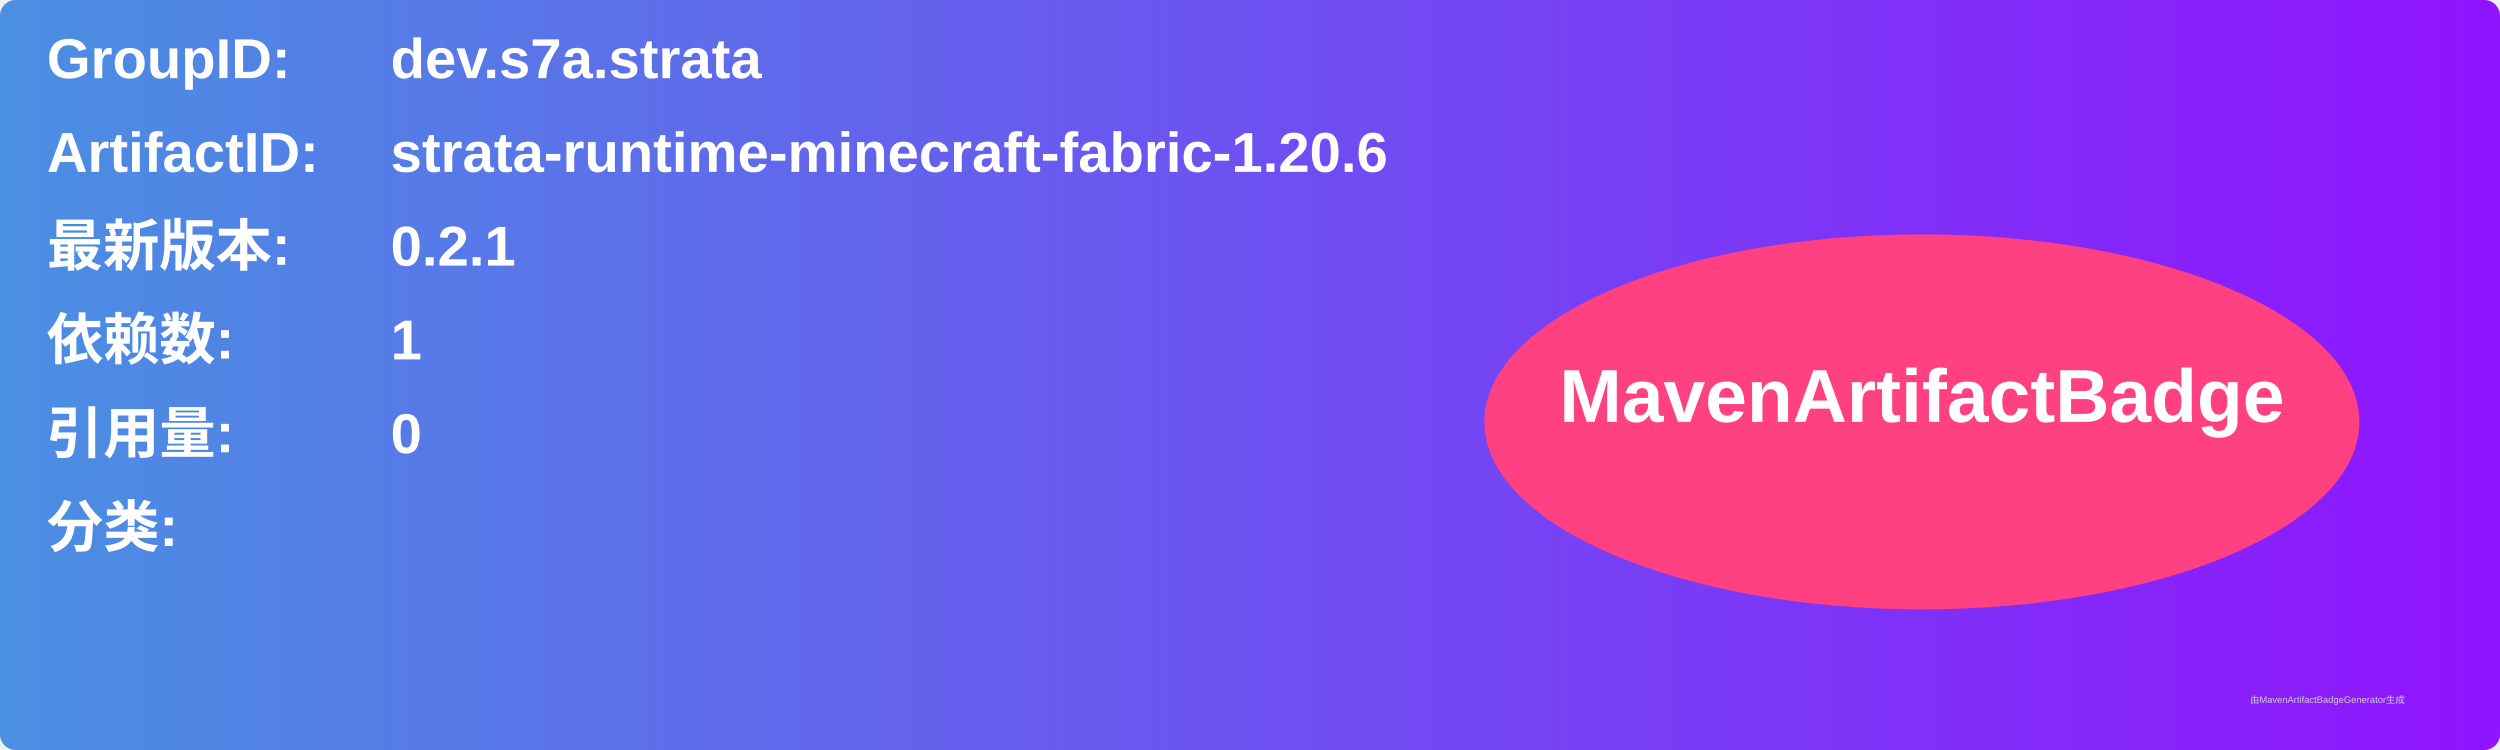
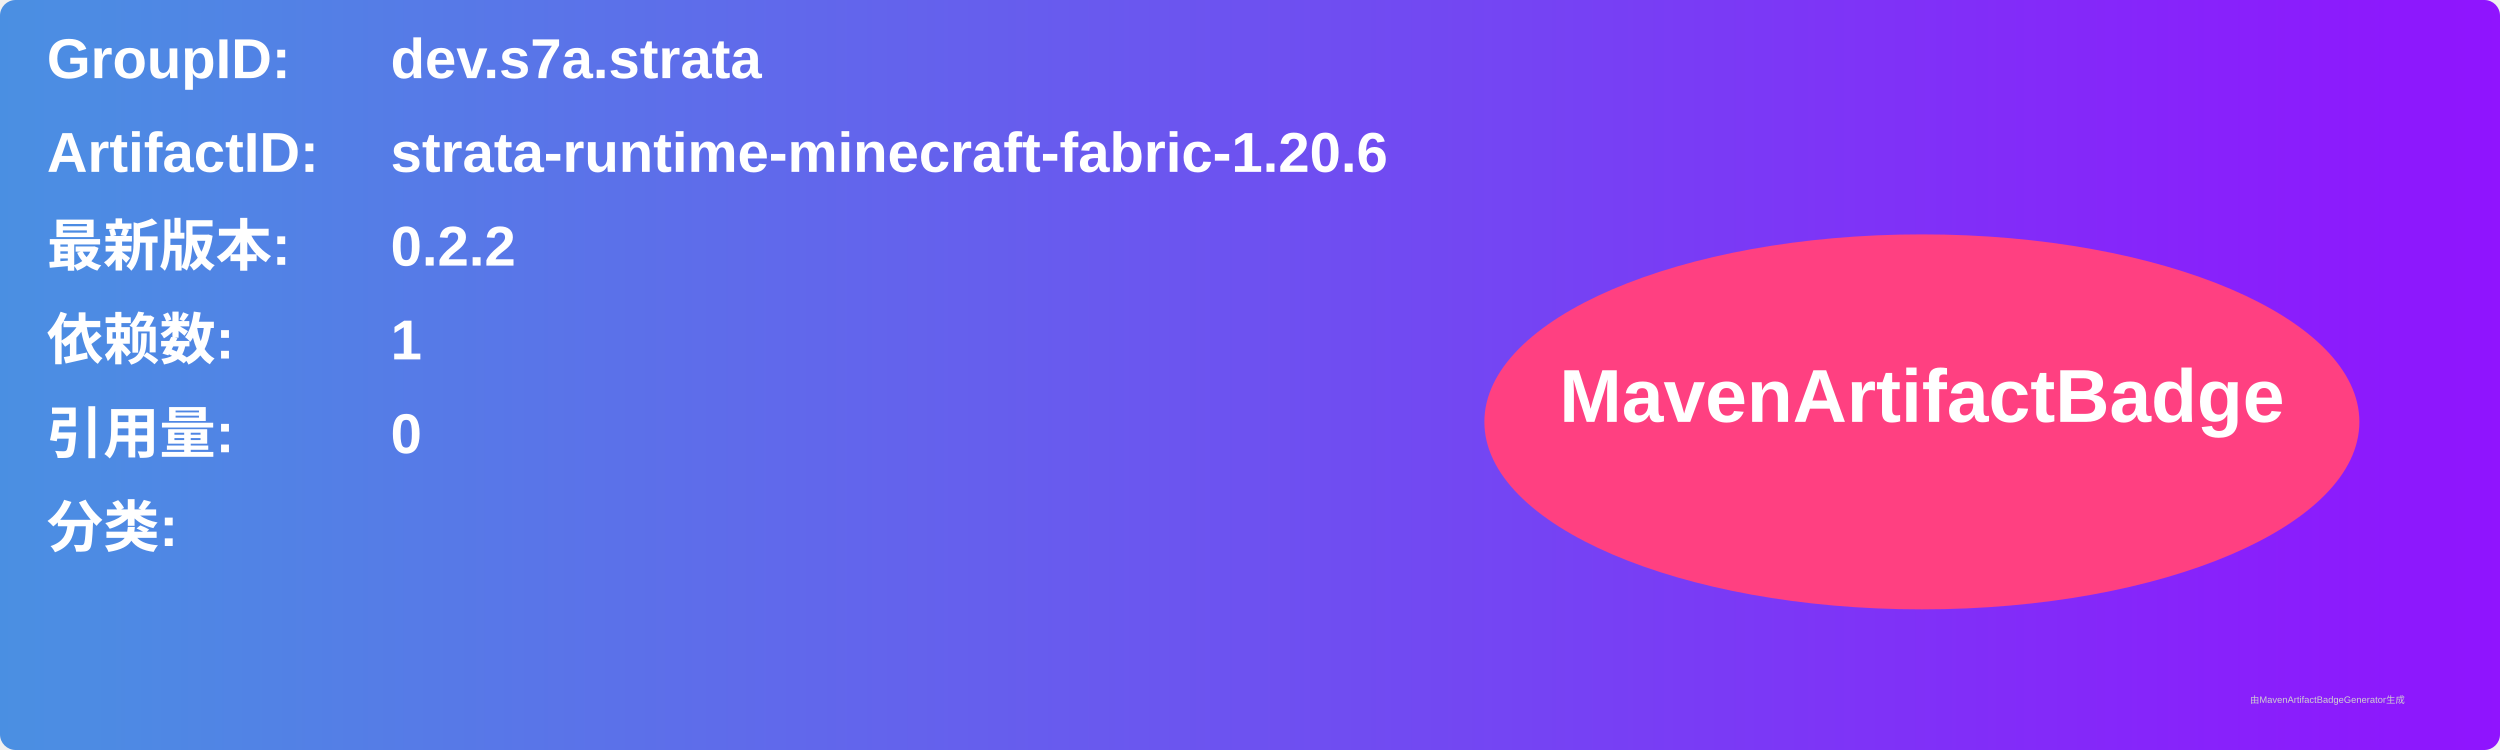
<svg xmlns="http://www.w3.org/2000/svg" width="800" height="240" viewBox="0 0 800 240">
  <linearGradient id="grad" x1="0%" y1="0%" x2="100%" y2="0%">
    <stop offset="0%" stop-color="#4a90e2" />
    <stop offset="100%" stop-color="#9013fe" />
  </linearGradient>
  <rect width="100%" height="100%" rx="5" ry="5" fill="url(#grad)" />
  <g transform="translate(15, 15)">
    <text x="0" y="10" font-family="Arial" font-size="18" fill="white" font-weight="bold" width="260">GroupID:</text>
    <text x="110" y="10" font-family="Arial" font-size="18" fill="white" font-weight="bold" width="460">dev.s7a.strata</text>
    <text x="0" y="40" font-family="Arial" font-size="18" fill="white" font-weight="bold" width="260">ArtifactID:</text>
    <text x="110" y="40" font-family="Arial" font-size="18" fill="white" font-weight="bold" width="460">strata-runtime-minecraft-fabric-1.20.6</text>
    <text x="0" y="70" font-family="Arial" font-size="18" fill="white" font-weight="bold">最新版本:</text>
    <text x="110" y="70" font-family="Arial" font-size="18" fill="white" font-weight="bold">
-       <tspan font-weight="bold">0.2.1</tspan>
+       <tspan font-weight="bold">0.2.2</tspan>
    </text>
    <text x="0" y="100" font-family="Arial" font-size="18" fill="white" font-weight="bold">依赖数: </text>
    <text x="110" y="100" font-family="Arial" font-size="18" fill="white">
      <tspan font-weight="bold">1</tspan>
    </text>
    <text x="0" y="130" font-family="Arial" font-size="18" fill="white" font-weight="bold">引用量: </text>
    <text x="110" y="130" font-family="Arial" font-size="18" fill="white">
      <tspan font-weight="bold">0</tspan>
    </text>
    <text x="0" y="160" font-family="Arial" font-size="18" fill="white" font-weight="bold">分类:</text>
    <text x="10" y="190" font-family="Arial" font-size="10" fill="white">
      <tspan font-weight="bold" />
    </text>
    <ellipse cx="600" cy="120" rx="140" ry="60" fill="#ff4081" />
    <text x="600" y="120" text-anchor="middle" font-family="Arial" font-size="24" fill="white" font-weight="bold">MavenArtifactBadge</text>
  </g>
  <text x="720" y="225" font-family="Arial" font-size="3" fill="#d0d0d0">由MavenArtifactBadgeGenerator生成</text>
</svg>
